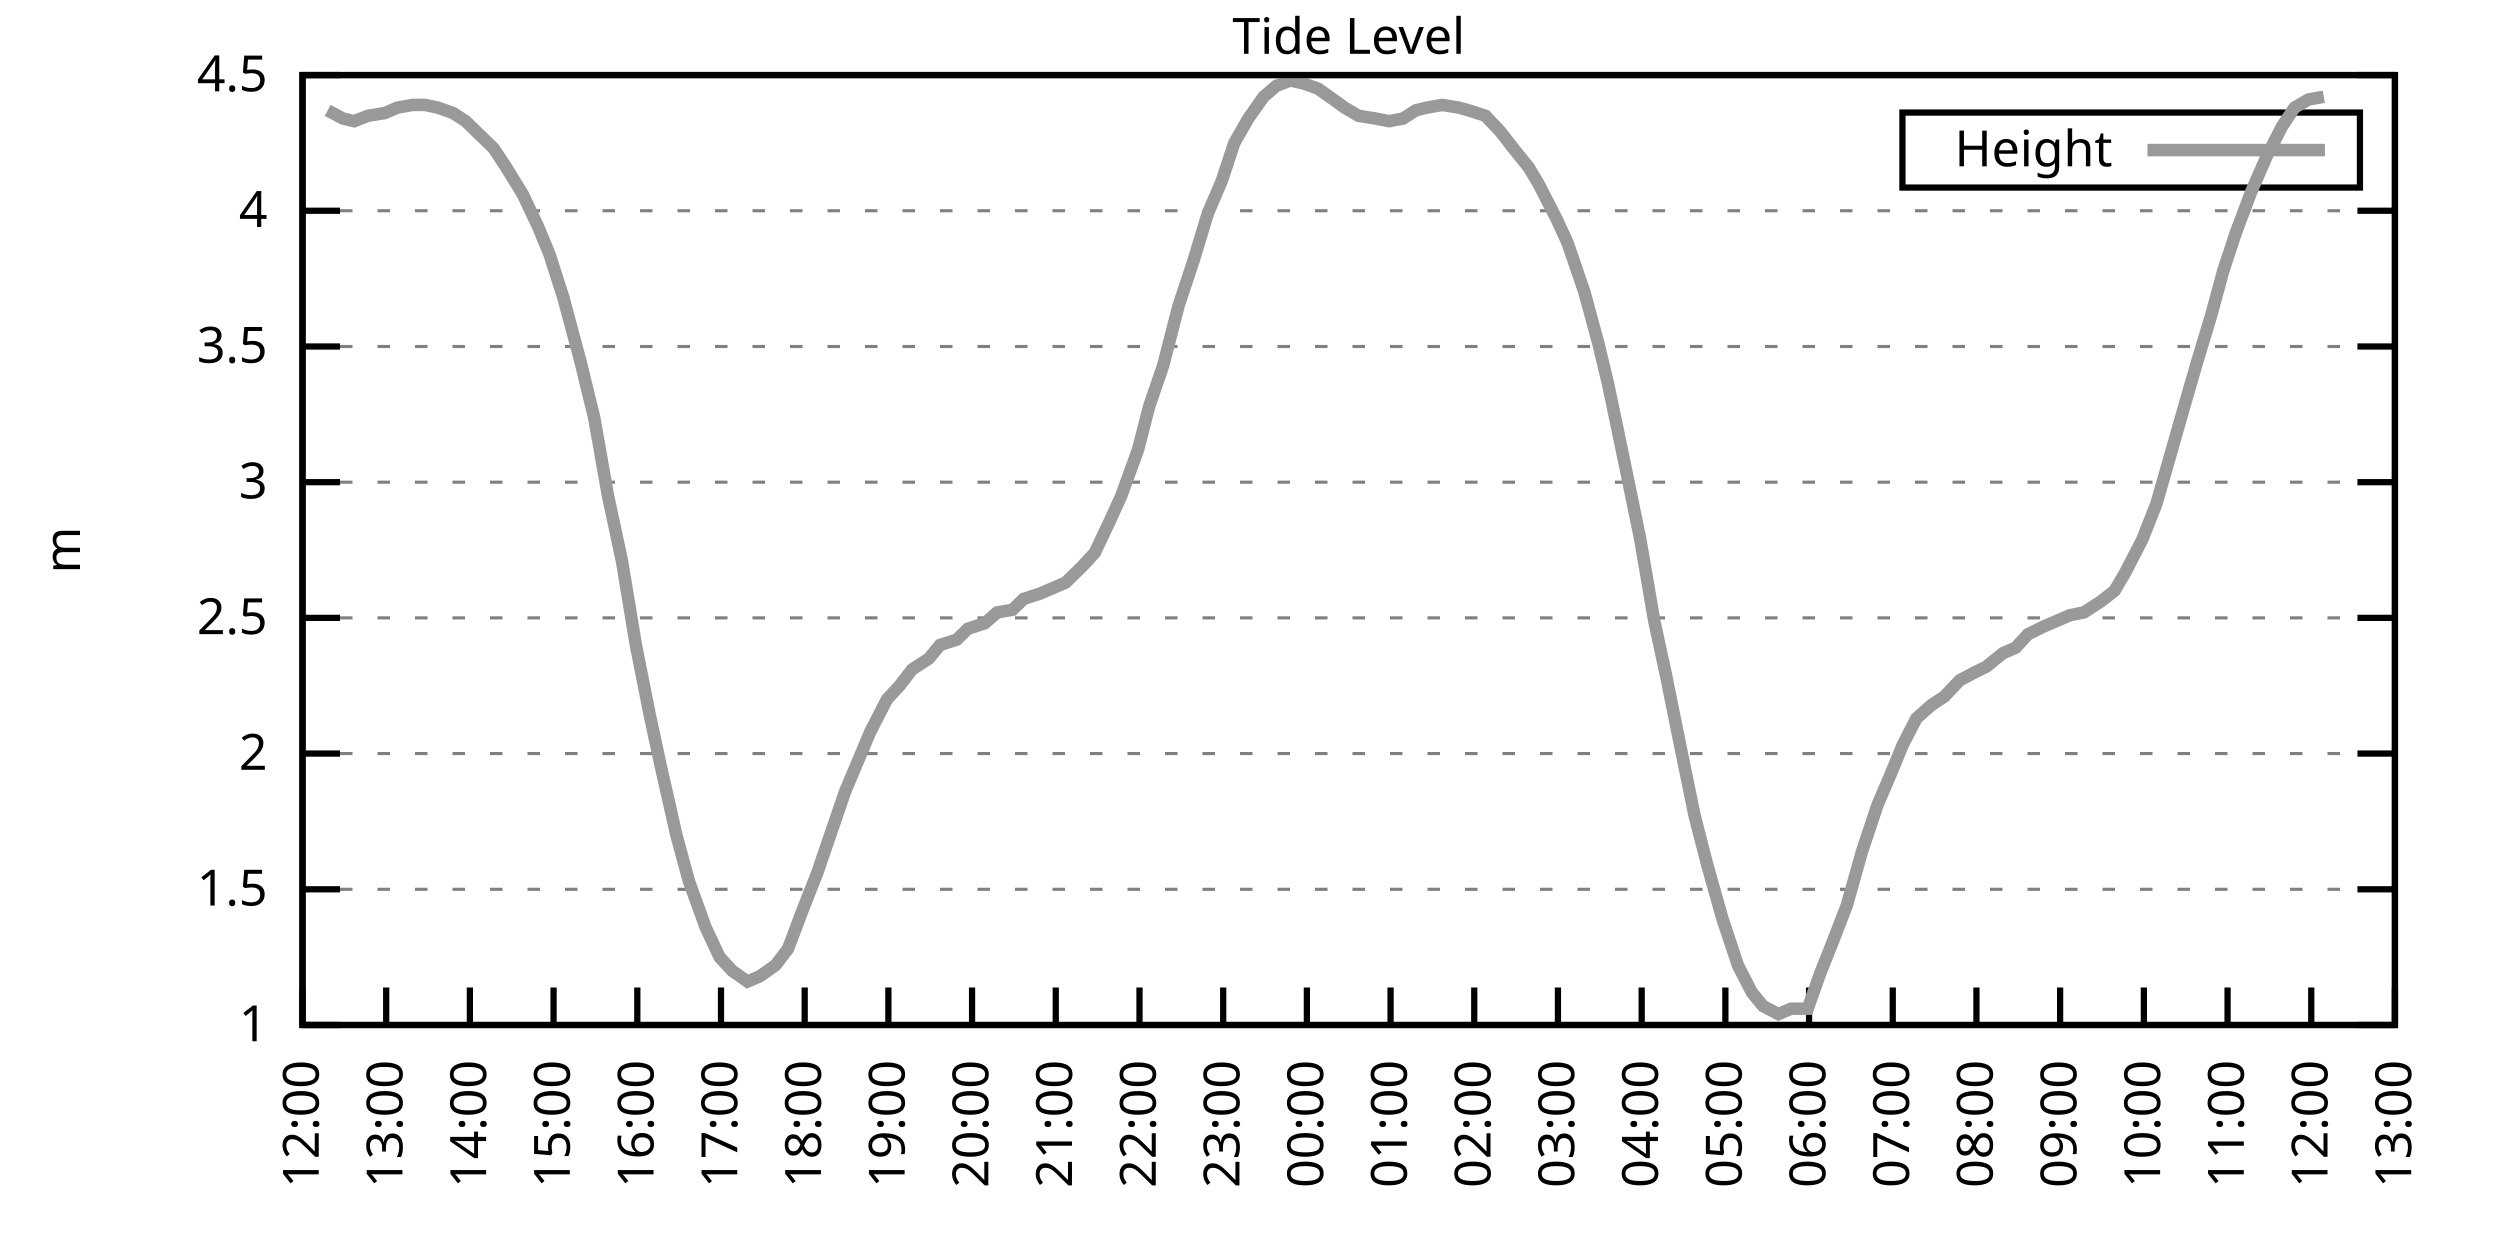
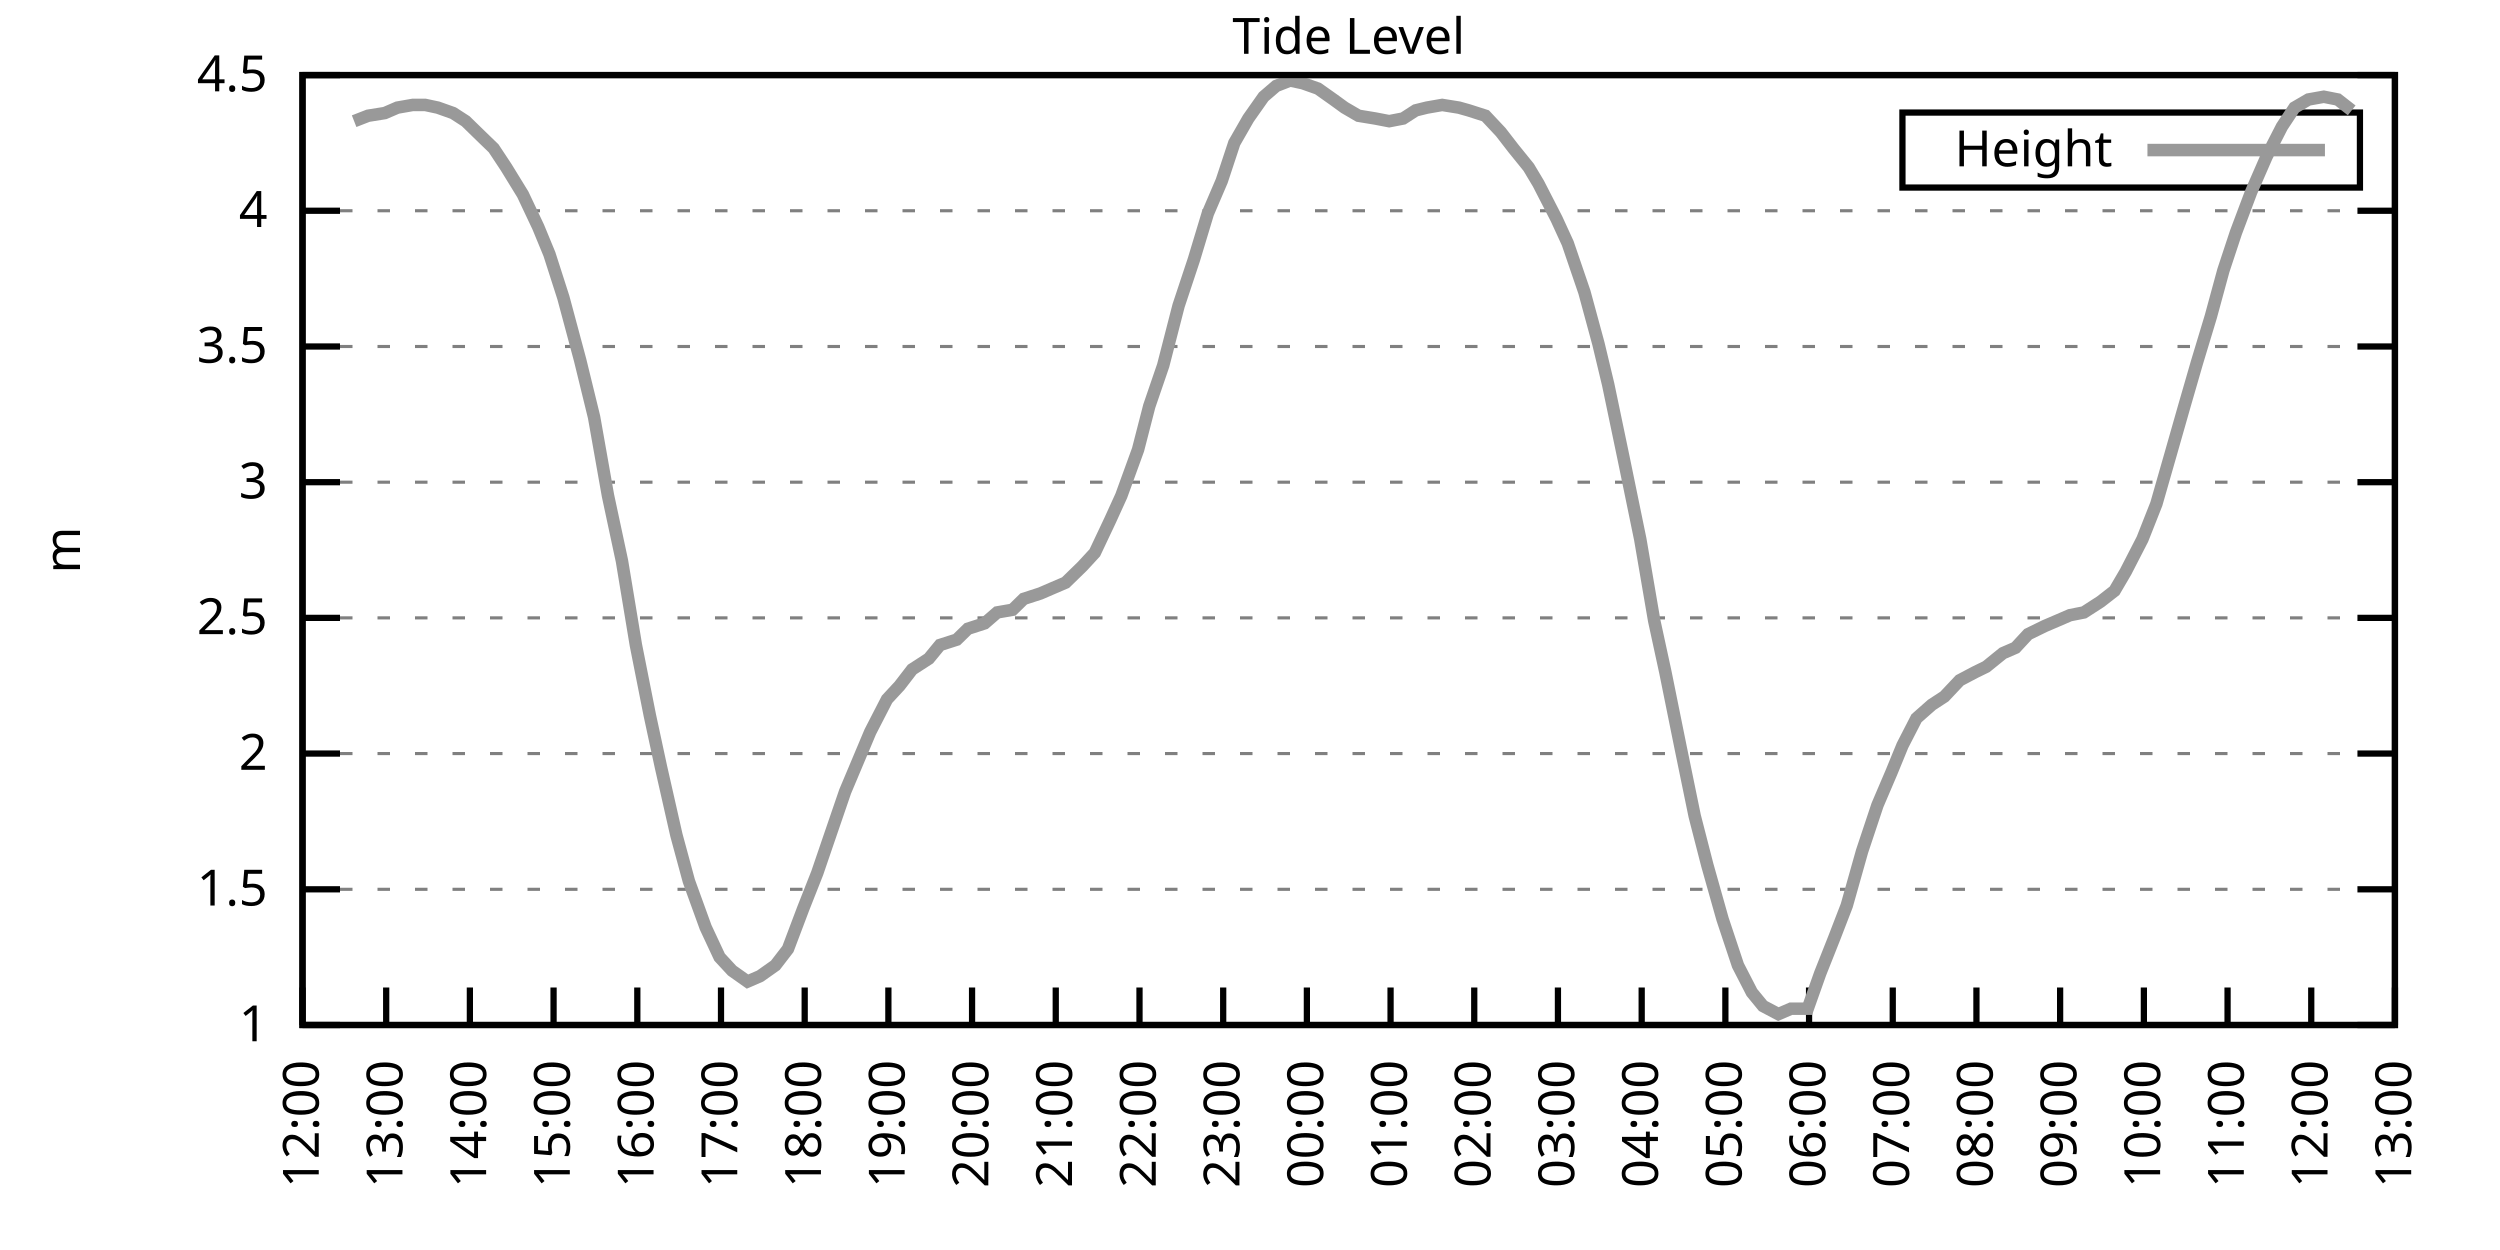
<svg xmlns="http://www.w3.org/2000/svg" xmlns:xlink="http://www.w3.org/1999/xlink" width="400" height="200" viewBox="0 0 400 200">
  <g id="gnuplot_canvas">
    <rect x="0" y="0" width="400" height="200" fill="none" />
    <defs>
      <circle id="gpDot" r="0.5" stroke-width="0.5" stroke="currentColor" />
      <path id="gpPt0" stroke-width="0.333" stroke="currentColor" d="M-1,0 h2 M0,-1 v2" />
      <path id="gpPt1" stroke-width="0.333" stroke="currentColor" d="M-1,-1 L1,1 M1,-1 L-1,1" />
      <path id="gpPt2" stroke-width="0.333" stroke="currentColor" d="M-1,0 L1,0 M0,-1 L0,1 M-1,-1 L1,1 M-1,1 L1,-1" />
      <rect id="gpPt3" stroke-width="0.333" stroke="currentColor" x="-1" y="-1" width="2" height="2" />
      <rect id="gpPt4" stroke-width="0.333" stroke="currentColor" fill="currentColor" x="-1" y="-1" width="2" height="2" />
      <circle id="gpPt5" stroke-width="0.333" stroke="currentColor" cx="0" cy="0" r="1" />
      <use xlink:href="#gpPt5" id="gpPt6" fill="currentColor" stroke="none" />
      <path id="gpPt7" stroke-width="0.333" stroke="currentColor" d="M0,-1.33 L-1.33,0.67 L1.33,0.67 z" />
      <use xlink:href="#gpPt7" id="gpPt8" fill="currentColor" stroke="none" />
      <use xlink:href="#gpPt7" id="gpPt9" stroke="currentColor" transform="rotate(180)" />
      <use xlink:href="#gpPt9" id="gpPt10" fill="currentColor" stroke="none" />
      <use xlink:href="#gpPt3" id="gpPt11" stroke="currentColor" transform="rotate(45)" />
      <use xlink:href="#gpPt11" id="gpPt12" fill="currentColor" stroke="none" />
      <path id="gpPt13" stroke-width="0.333" stroke="currentColor" d="M0,1.330 L1.265,0.411 L0.782,-1.067 L-0.782,-1.076 L-1.265,0.411 z" />
      <use xlink:href="#gpPt13" id="gpPt14" fill="currentColor" stroke="none" />
      <filter id="textbox" filterUnits="objectBoundingBox" x="0" y="0" height="1" width="1">
        <feFlood flood-color="white" flood-opacity="1" result="bgnd" />
        <feComposite in="SourceGraphic" in2="bgnd" operator="atop" />
      </filter>
      <filter id="greybox" filterUnits="objectBoundingBox" x="0" y="0" height="1" width="1">
        <feFlood flood-color="lightgrey" flood-opacity="1" result="grey" />
        <feComposite in="SourceGraphic" in2="grey" operator="atop" />
      </filter>
    </defs>
    <g fill="none" color="white" stroke="currentColor" stroke-width="1.00" stroke-linecap="butt" stroke-linejoin="miter">
</g>
    <g fill="none" color="black" stroke="currentColor" stroke-width="1.00" stroke-linecap="butt" stroke-linejoin="miter">
      <g stroke="none" shape-rendering="crispEdges">
        <polygon fill="rgb(255, 255, 255)" points="48.40,164.00 383.18,164.00 383.18,12.02 48.40,12.02 " />
      </g>
    </g>
    <g fill="none" color="black" stroke="currentColor" stroke-width="1.00" stroke-linecap="butt" stroke-linejoin="miter">
</g>
    <g fill="none" color="black" stroke="black" stroke-width="0.50" stroke-linecap="butt" stroke-linejoin="miter">
</g>
    <g fill="none" color="gray" stroke="currentColor" stroke-width="0.50" stroke-linecap="butt" stroke-linejoin="miter">
      <path stroke="gray" stroke-dasharray="2,4" class="gridline" d="M48.40,164.00 L383.19,164.00  " />
    </g>
    <g fill="none" color="gray" stroke="gray" stroke-width="1.00" stroke-linecap="butt" stroke-linejoin="miter">
</g>
    <g fill="none" color="black" stroke="currentColor" stroke-width="1.00" stroke-linecap="butt" stroke-linejoin="miter">
      <path stroke="black" d="M48.40,164.00 L54.40,164.00 M383.19,164.00 L377.19,164.00  " />
      <g transform="translate(42.80,166.60)" stroke="none" fill="black" font-family="Sans" font-size="8.00" text-anchor="end">
        <text>
          <tspan font-family="Sans"> 1</tspan>
        </text>
      </g>
    </g>
    <g fill="none" color="black" stroke="currentColor" stroke-width="1.00" stroke-linecap="butt" stroke-linejoin="miter">
</g>
    <g fill="none" color="black" stroke="black" stroke-width="0.50" stroke-linecap="butt" stroke-linejoin="miter">
</g>
    <g fill="none" color="gray" stroke="currentColor" stroke-width="0.50" stroke-linecap="butt" stroke-linejoin="miter">
      <path stroke="gray" stroke-dasharray="2,4" class="gridline" d="M48.40,142.29 L383.19,142.29  " />
    </g>
    <g fill="none" color="gray" stroke="gray" stroke-width="1.00" stroke-linecap="butt" stroke-linejoin="miter">
</g>
    <g fill="none" color="black" stroke="currentColor" stroke-width="1.00" stroke-linecap="butt" stroke-linejoin="miter">
      <path stroke="black" d="M48.40,142.29 L54.40,142.29 M383.19,142.29 L377.19,142.29  " />
      <g transform="translate(42.80,144.89)" stroke="none" fill="black" font-family="Sans" font-size="8.00" text-anchor="end">
        <text>
          <tspan font-family="Sans"> 1.5</tspan>
        </text>
      </g>
    </g>
    <g fill="none" color="black" stroke="currentColor" stroke-width="1.00" stroke-linecap="butt" stroke-linejoin="miter">
</g>
    <g fill="none" color="black" stroke="black" stroke-width="0.50" stroke-linecap="butt" stroke-linejoin="miter">
</g>
    <g fill="none" color="gray" stroke="currentColor" stroke-width="0.50" stroke-linecap="butt" stroke-linejoin="miter">
      <path stroke="gray" stroke-dasharray="2,4" class="gridline" d="M48.40,120.57 L383.19,120.57  " />
    </g>
    <g fill="none" color="gray" stroke="gray" stroke-width="1.00" stroke-linecap="butt" stroke-linejoin="miter">
</g>
    <g fill="none" color="black" stroke="currentColor" stroke-width="1.00" stroke-linecap="butt" stroke-linejoin="miter">
      <path stroke="black" d="M48.40,120.57 L54.40,120.57 M383.19,120.57 L377.19,120.57  " />
      <g transform="translate(42.80,123.17)" stroke="none" fill="black" font-family="Sans" font-size="8.00" text-anchor="end">
        <text>
          <tspan font-family="Sans"> 2</tspan>
        </text>
      </g>
    </g>
    <g fill="none" color="black" stroke="currentColor" stroke-width="1.00" stroke-linecap="butt" stroke-linejoin="miter">
</g>
    <g fill="none" color="black" stroke="black" stroke-width="0.50" stroke-linecap="butt" stroke-linejoin="miter">
</g>
    <g fill="none" color="gray" stroke="currentColor" stroke-width="0.50" stroke-linecap="butt" stroke-linejoin="miter">
      <path stroke="gray" stroke-dasharray="2,4" class="gridline" d="M48.40,98.86 L383.19,98.86  " />
    </g>
    <g fill="none" color="gray" stroke="gray" stroke-width="1.00" stroke-linecap="butt" stroke-linejoin="miter">
</g>
    <g fill="none" color="black" stroke="currentColor" stroke-width="1.00" stroke-linecap="butt" stroke-linejoin="miter">
      <path stroke="black" d="M48.40,98.86 L54.40,98.86 M383.19,98.86 L377.19,98.86  " />
      <g transform="translate(42.80,101.46)" stroke="none" fill="black" font-family="Sans" font-size="8.00" text-anchor="end">
        <text>
          <tspan font-family="Sans"> 2.5</tspan>
        </text>
      </g>
    </g>
    <g fill="none" color="black" stroke="currentColor" stroke-width="1.00" stroke-linecap="butt" stroke-linejoin="miter">
</g>
    <g fill="none" color="black" stroke="black" stroke-width="0.50" stroke-linecap="butt" stroke-linejoin="miter">
</g>
    <g fill="none" color="gray" stroke="currentColor" stroke-width="0.50" stroke-linecap="butt" stroke-linejoin="miter">
      <path stroke="gray" stroke-dasharray="2,4" class="gridline" d="M48.40,77.15 L383.19,77.15  " />
    </g>
    <g fill="none" color="gray" stroke="gray" stroke-width="1.00" stroke-linecap="butt" stroke-linejoin="miter">
</g>
    <g fill="none" color="black" stroke="currentColor" stroke-width="1.00" stroke-linecap="butt" stroke-linejoin="miter">
      <path stroke="black" d="M48.40,77.15 L54.40,77.15 M383.19,77.15 L377.19,77.15  " />
      <g transform="translate(42.80,79.75)" stroke="none" fill="black" font-family="Sans" font-size="8.00" text-anchor="end">
        <text>
          <tspan font-family="Sans"> 3</tspan>
        </text>
      </g>
    </g>
    <g fill="none" color="black" stroke="currentColor" stroke-width="1.00" stroke-linecap="butt" stroke-linejoin="miter">
</g>
    <g fill="none" color="black" stroke="black" stroke-width="0.50" stroke-linecap="butt" stroke-linejoin="miter">
</g>
    <g fill="none" color="gray" stroke="currentColor" stroke-width="0.50" stroke-linecap="butt" stroke-linejoin="miter">
      <path stroke="gray" stroke-dasharray="2,4" class="gridline" d="M48.40,55.44 L383.19,55.44  " />
    </g>
    <g fill="none" color="gray" stroke="gray" stroke-width="1.00" stroke-linecap="butt" stroke-linejoin="miter">
</g>
    <g fill="none" color="black" stroke="currentColor" stroke-width="1.00" stroke-linecap="butt" stroke-linejoin="miter">
      <path stroke="black" d="M48.40,55.44 L54.40,55.44 M383.19,55.44 L377.19,55.44  " />
      <g transform="translate(42.80,58.04)" stroke="none" fill="black" font-family="Sans" font-size="8.00" text-anchor="end">
        <text>
          <tspan font-family="Sans"> 3.5</tspan>
        </text>
      </g>
    </g>
    <g fill="none" color="black" stroke="currentColor" stroke-width="1.00" stroke-linecap="butt" stroke-linejoin="miter">
</g>
    <g fill="none" color="black" stroke="black" stroke-width="0.50" stroke-linecap="butt" stroke-linejoin="miter">
</g>
    <g fill="none" color="gray" stroke="currentColor" stroke-width="0.50" stroke-linecap="butt" stroke-linejoin="miter">
      <path stroke="gray" stroke-dasharray="2,4" class="gridline" d="M48.40,33.72 L383.19,33.72  " />
    </g>
    <g fill="none" color="gray" stroke="gray" stroke-width="1.00" stroke-linecap="butt" stroke-linejoin="miter">
</g>
    <g fill="none" color="black" stroke="currentColor" stroke-width="1.00" stroke-linecap="butt" stroke-linejoin="miter">
      <path stroke="black" d="M48.40,33.72 L54.40,33.72 M383.19,33.72 L377.19,33.72  " />
      <g transform="translate(42.80,36.32)" stroke="none" fill="black" font-family="Sans" font-size="8.00" text-anchor="end">
        <text>
          <tspan font-family="Sans"> 4</tspan>
        </text>
      </g>
    </g>
    <g fill="none" color="black" stroke="currentColor" stroke-width="1.00" stroke-linecap="butt" stroke-linejoin="miter">
</g>
    <g fill="none" color="black" stroke="black" stroke-width="0.50" stroke-linecap="butt" stroke-linejoin="miter">
</g>
    <g fill="none" color="gray" stroke="currentColor" stroke-width="0.50" stroke-linecap="butt" stroke-linejoin="miter">
      <path stroke="gray" stroke-dasharray="2,4" class="gridline" d="M48.40,12.01 L383.19,12.01  " />
    </g>
    <g fill="none" color="gray" stroke="gray" stroke-width="1.00" stroke-linecap="butt" stroke-linejoin="miter">
</g>
    <g fill="none" color="black" stroke="currentColor" stroke-width="1.00" stroke-linecap="butt" stroke-linejoin="miter">
      <path stroke="black" d="M48.40,12.01 L54.40,12.01 M383.19,12.01 L377.19,12.01  " />
      <g transform="translate(42.80,14.61)" stroke="none" fill="black" font-family="Sans" font-size="8.00" text-anchor="end">
        <text>
          <tspan font-family="Sans"> 4.5</tspan>
        </text>
      </g>
    </g>
    <g fill="none" color="black" stroke="currentColor" stroke-width="1.00" stroke-linecap="butt" stroke-linejoin="miter">
      <path stroke="black" d="M48.40,164.00 L48.40,158.00  " />
      <g transform="translate(51.00,169.60) rotate(270.00)" stroke="none" fill="black" font-family="Sans" font-size="8.00" text-anchor="end">
        <text>
          <tspan font-family="Sans">12:00</tspan>
        </text>
      </g>
    </g>
    <g fill="none" color="black" stroke="currentColor" stroke-width="1.00" stroke-linecap="butt" stroke-linejoin="miter">
      <path stroke="black" d="M61.79,164.00 L61.79,158.00  " />
      <g transform="translate(64.39,169.60) rotate(270.00)" stroke="none" fill="black" font-family="Sans" font-size="8.00" text-anchor="end">
        <text>
          <tspan font-family="Sans">13:00</tspan>
        </text>
      </g>
    </g>
    <g fill="none" color="black" stroke="currentColor" stroke-width="1.00" stroke-linecap="butt" stroke-linejoin="miter">
      <path stroke="black" d="M75.18,164.00 L75.18,158.00  " />
      <g transform="translate(77.78,169.60) rotate(270.00)" stroke="none" fill="black" font-family="Sans" font-size="8.00" text-anchor="end">
        <text>
          <tspan font-family="Sans">14:00</tspan>
        </text>
      </g>
    </g>
    <g fill="none" color="black" stroke="currentColor" stroke-width="1.00" stroke-linecap="butt" stroke-linejoin="miter">
      <path stroke="black" d="M88.57,164.00 L88.57,158.00  " />
      <g transform="translate(91.17,169.60) rotate(270.00)" stroke="none" fill="black" font-family="Sans" font-size="8.00" text-anchor="end">
        <text>
          <tspan font-family="Sans">15:00</tspan>
        </text>
      </g>
    </g>
    <g fill="none" color="black" stroke="currentColor" stroke-width="1.00" stroke-linecap="butt" stroke-linejoin="miter">
      <path stroke="black" d="M101.97,164.00 L101.97,158.00  " />
      <g transform="translate(104.57,169.60) rotate(270.00)" stroke="none" fill="black" font-family="Sans" font-size="8.00" text-anchor="end">
        <text>
          <tspan font-family="Sans">16:00</tspan>
        </text>
      </g>
    </g>
    <g fill="none" color="black" stroke="currentColor" stroke-width="1.00" stroke-linecap="butt" stroke-linejoin="miter">
      <path stroke="black" d="M115.36,164.00 L115.36,158.00  " />
      <g transform="translate(117.96,169.60) rotate(270.00)" stroke="none" fill="black" font-family="Sans" font-size="8.00" text-anchor="end">
        <text>
          <tspan font-family="Sans">17:00</tspan>
        </text>
      </g>
    </g>
    <g fill="none" color="black" stroke="currentColor" stroke-width="1.00" stroke-linecap="butt" stroke-linejoin="miter">
      <path stroke="black" d="M128.75,164.00 L128.75,158.00  " />
      <g transform="translate(131.35,169.60) rotate(270.00)" stroke="none" fill="black" font-family="Sans" font-size="8.00" text-anchor="end">
        <text>
          <tspan font-family="Sans">18:00</tspan>
        </text>
      </g>
    </g>
    <g fill="none" color="black" stroke="currentColor" stroke-width="1.00" stroke-linecap="butt" stroke-linejoin="miter">
      <path stroke="black" d="M142.14,164.00 L142.14,158.00  " />
      <g transform="translate(144.74,169.60) rotate(270.00)" stroke="none" fill="black" font-family="Sans" font-size="8.00" text-anchor="end">
        <text>
          <tspan font-family="Sans">19:00</tspan>
        </text>
      </g>
    </g>
    <g fill="none" color="black" stroke="currentColor" stroke-width="1.00" stroke-linecap="butt" stroke-linejoin="miter">
      <path stroke="black" d="M155.53,164.00 L155.53,158.00  " />
      <g transform="translate(158.13,169.60) rotate(270.00)" stroke="none" fill="black" font-family="Sans" font-size="8.00" text-anchor="end">
        <text>
          <tspan font-family="Sans">20:00</tspan>
        </text>
      </g>
    </g>
    <g fill="none" color="black" stroke="currentColor" stroke-width="1.00" stroke-linecap="butt" stroke-linejoin="miter">
      <path stroke="black" d="M168.92,164.00 L168.92,158.00  " />
      <g transform="translate(171.52,169.60) rotate(270.00)" stroke="none" fill="black" font-family="Sans" font-size="8.00" text-anchor="end">
        <text>
          <tspan font-family="Sans">21:00</tspan>
        </text>
      </g>
    </g>
    <g fill="none" color="black" stroke="currentColor" stroke-width="1.00" stroke-linecap="butt" stroke-linejoin="miter">
      <path stroke="black" d="M182.32,164.00 L182.32,158.00  " />
      <g transform="translate(184.92,169.60) rotate(270.00)" stroke="none" fill="black" font-family="Sans" font-size="8.00" text-anchor="end">
        <text>
          <tspan font-family="Sans">22:00</tspan>
        </text>
      </g>
    </g>
    <g fill="none" color="black" stroke="currentColor" stroke-width="1.00" stroke-linecap="butt" stroke-linejoin="miter">
      <path stroke="black" d="M195.71,164.00 L195.71,158.00  " />
      <g transform="translate(198.31,169.60) rotate(270.00)" stroke="none" fill="black" font-family="Sans" font-size="8.00" text-anchor="end">
        <text>
          <tspan font-family="Sans">23:00</tspan>
        </text>
      </g>
    </g>
    <g fill="none" color="black" stroke="currentColor" stroke-width="1.00" stroke-linecap="butt" stroke-linejoin="miter">
      <path stroke="black" d="M209.10,164.00 L209.10,158.00  " />
      <g transform="translate(211.70,169.60) rotate(270.00)" stroke="none" fill="black" font-family="Sans" font-size="8.00" text-anchor="end">
        <text>
          <tspan font-family="Sans">00:00</tspan>
        </text>
      </g>
    </g>
    <g fill="none" color="black" stroke="currentColor" stroke-width="1.00" stroke-linecap="butt" stroke-linejoin="miter">
      <path stroke="black" d="M222.49,164.00 L222.49,158.00  " />
      <g transform="translate(225.09,169.60) rotate(270.00)" stroke="none" fill="black" font-family="Sans" font-size="8.00" text-anchor="end">
        <text>
          <tspan font-family="Sans">01:00</tspan>
        </text>
      </g>
    </g>
    <g fill="none" color="black" stroke="currentColor" stroke-width="1.00" stroke-linecap="butt" stroke-linejoin="miter">
      <path stroke="black" d="M235.88,164.00 L235.88,158.00  " />
      <g transform="translate(238.48,169.60) rotate(270.00)" stroke="none" fill="black" font-family="Sans" font-size="8.00" text-anchor="end">
        <text>
          <tspan font-family="Sans">02:00</tspan>
        </text>
      </g>
    </g>
    <g fill="none" color="black" stroke="currentColor" stroke-width="1.00" stroke-linecap="butt" stroke-linejoin="miter">
      <path stroke="black" d="M249.27,164.00 L249.27,158.00  " />
      <g transform="translate(251.87,169.60) rotate(270.00)" stroke="none" fill="black" font-family="Sans" font-size="8.00" text-anchor="end">
        <text>
          <tspan font-family="Sans">03:00</tspan>
        </text>
      </g>
    </g>
    <g fill="none" color="black" stroke="currentColor" stroke-width="1.00" stroke-linecap="butt" stroke-linejoin="miter">
      <path stroke="black" d="M262.67,164.00 L262.67,158.00  " />
      <g transform="translate(265.27,169.60) rotate(270.00)" stroke="none" fill="black" font-family="Sans" font-size="8.00" text-anchor="end">
        <text>
          <tspan font-family="Sans">04:00</tspan>
        </text>
      </g>
    </g>
    <g fill="none" color="black" stroke="currentColor" stroke-width="1.00" stroke-linecap="butt" stroke-linejoin="miter">
      <path stroke="black" d="M276.06,164.00 L276.06,158.00  " />
      <g transform="translate(278.66,169.60) rotate(270.00)" stroke="none" fill="black" font-family="Sans" font-size="8.00" text-anchor="end">
        <text>
          <tspan font-family="Sans">05:00</tspan>
        </text>
      </g>
    </g>
    <g fill="none" color="black" stroke="currentColor" stroke-width="1.00" stroke-linecap="butt" stroke-linejoin="miter">
      <path stroke="black" d="M289.45,164.00 L289.45,158.00  " />
      <g transform="translate(292.05,169.60) rotate(270.00)" stroke="none" fill="black" font-family="Sans" font-size="8.00" text-anchor="end">
        <text>
          <tspan font-family="Sans">06:00</tspan>
        </text>
      </g>
    </g>
    <g fill="none" color="black" stroke="currentColor" stroke-width="1.00" stroke-linecap="butt" stroke-linejoin="miter">
      <path stroke="black" d="M302.84,164.00 L302.84,158.00  " />
      <g transform="translate(305.44,169.60) rotate(270.00)" stroke="none" fill="black" font-family="Sans" font-size="8.00" text-anchor="end">
        <text>
          <tspan font-family="Sans">07:00</tspan>
        </text>
      </g>
    </g>
    <g fill="none" color="black" stroke="currentColor" stroke-width="1.00" stroke-linecap="butt" stroke-linejoin="miter">
      <path stroke="black" d="M316.23,164.00 L316.23,158.00  " />
      <g transform="translate(318.83,169.60) rotate(270.00)" stroke="none" fill="black" font-family="Sans" font-size="8.00" text-anchor="end">
        <text>
          <tspan font-family="Sans">08:00</tspan>
        </text>
      </g>
    </g>
    <g fill="none" color="black" stroke="currentColor" stroke-width="1.00" stroke-linecap="butt" stroke-linejoin="miter">
      <path stroke="black" d="M329.62,164.00 L329.62,158.00  " />
      <g transform="translate(332.22,169.60) rotate(270.00)" stroke="none" fill="black" font-family="Sans" font-size="8.00" text-anchor="end">
        <text>
          <tspan font-family="Sans">09:00</tspan>
        </text>
      </g>
    </g>
    <g fill="none" color="black" stroke="currentColor" stroke-width="1.00" stroke-linecap="butt" stroke-linejoin="miter">
      <path stroke="black" d="M343.02,164.00 L343.02,158.00  " />
      <g transform="translate(345.62,169.60) rotate(270.00)" stroke="none" fill="black" font-family="Sans" font-size="8.00" text-anchor="end">
        <text>
          <tspan font-family="Sans">10:00</tspan>
        </text>
      </g>
    </g>
    <g fill="none" color="black" stroke="currentColor" stroke-width="1.00" stroke-linecap="butt" stroke-linejoin="miter">
      <path stroke="black" d="M356.41,164.00 L356.41,158.00  " />
      <g transform="translate(359.01,169.60) rotate(270.00)" stroke="none" fill="black" font-family="Sans" font-size="8.00" text-anchor="end">
        <text>
          <tspan font-family="Sans">11:00</tspan>
        </text>
      </g>
    </g>
    <g fill="none" color="black" stroke="currentColor" stroke-width="1.00" stroke-linecap="butt" stroke-linejoin="miter">
      <path stroke="black" d="M369.80,164.00 L369.80,158.00  " />
      <g transform="translate(372.40,169.60) rotate(270.00)" stroke="none" fill="black" font-family="Sans" font-size="8.00" text-anchor="end">
        <text>
          <tspan font-family="Sans">12:00</tspan>
        </text>
      </g>
    </g>
    <g fill="none" color="black" stroke="currentColor" stroke-width="1.00" stroke-linecap="butt" stroke-linejoin="miter">
      <path stroke="black" d="M383.19,164.00 L383.19,158.00  " />
      <g transform="translate(385.79,169.60) rotate(270.00)" stroke="none" fill="black" font-family="Sans" font-size="8.00" text-anchor="end">
        <text>
          <tspan font-family="Sans">13:00</tspan>
        </text>
      </g>
    </g>
    <g fill="none" color="black" stroke="currentColor" stroke-width="1.00" stroke-linecap="butt" stroke-linejoin="miter">
</g>
    <g fill="none" color="black" stroke="currentColor" stroke-width="1.00" stroke-linecap="butt" stroke-linejoin="miter">
      <path stroke="black" d="M48.40,12.01 L48.40,164.00 L383.19,164.00 L383.19,12.01 L48.40,12.01 Z  " />
    </g>
    <g fill="none" color="black" stroke="currentColor" stroke-width="1.00" stroke-linecap="butt" stroke-linejoin="miter">
</g>
    <g fill="none" color="black" stroke="currentColor" stroke-width="1.00" stroke-linecap="butt" stroke-linejoin="miter">
      <path stroke="black" d="M304.39,30.01 L304.39,18.01 L377.59,18.01 L377.59,30.01 L304.39,30.01 Z  " />
    </g>
    <g id="Tide_level_plot_1">
      <g fill="none" color="white" stroke="black" stroke-width="2.00" stroke-linecap="butt" stroke-linejoin="miter">
</g>
      <g fill="none" color="black" stroke="currentColor" stroke-width="2.00" stroke-linecap="butt" stroke-linejoin="miter">
        <g transform="translate(337.99,26.61)" stroke="none" fill="black" font-family="Sans" font-size="8.00" text-anchor="end">
          <text>
            <tspan font-family="Sans">Height</tspan>
          </text>
        </g>
      </g>
      <g fill="none" color="black" stroke="currentColor" stroke-width="2.00" stroke-linecap="butt" stroke-linejoin="miter">
-         <path stroke="rgb(153, 153, 153)" d="M343.59,24.01 L371.99,24.01 M52.42,17.66 L54.87,18.96 L56.66,19.39 L58.89,18.52 L61.57,18.09 L63.58,17.22   L66.03,16.79 L68.04,16.79 L70.05,17.22 L72.50,18.09 L74.51,19.39 L77.19,22.00 L78.98,23.73 L80.99,26.77   L83.66,31.12 L86.12,36.33 L87.91,40.67 L90.14,47.62 L92.82,57.61 L95.05,66.73 L97.28,79.32 L99.51,89.74   L101.74,103.20 L103.98,114.49 L105.76,122.75 L108.22,133.60 L110.22,140.98 L112.90,148.37 L115.13,153.14 L117.14,155.31   L119.60,157.05 L121.61,156.18 L124.06,154.45 L126.07,151.84 L128.53,145.33 L130.76,139.68 L132.54,134.47 L135.22,126.65   L137.23,121.88 L139.24,117.10 L141.92,111.89 L143.93,109.72 L145.94,107.11 L148.61,105.38 L150.40,103.20 L153.08,102.34   L154.86,100.60 L157.54,99.73 L159.55,97.99 L162.01,97.56 L163.79,95.82 L166.47,94.95 L168.48,94.08 L170.49,93.22   L173.17,90.61 L175.17,88.44 L177.63,83.23 L179.41,79.32 L182.09,71.94 L183.88,64.99 L186.11,58.48 L188.57,48.92   L191.02,41.54 L193.25,34.16 L195.48,28.95 L197.49,22.87 L199.73,18.96 L202.18,15.48 L204.19,13.75 L206.42,12.88   L208.43,13.31 L210.88,14.18 L213.34,15.92 L215.13,17.22 L217.36,18.52 L220.04,18.96 L222.27,19.39 L224.50,18.96   L226.51,17.66 L228.29,17.22 L230.75,16.79 L233.43,17.22 L234.99,17.66 L237.67,18.52 L240.12,21.13 L242.13,23.73   L244.59,26.77 L246.15,29.38 L249.05,35.03 L250.84,38.93 L253.51,46.75 L255.75,55.00 L257.31,61.52 L259.76,73.24   L262.44,86.27 L264.67,99.30 L266.46,107.55 L268.92,119.71 L271.15,130.56 L273.16,138.38 L275.61,147.06 L278.07,154.45   L280.30,158.79 L282.08,160.96 L284.54,162.26 L286.55,161.39 L289.23,161.39 L291.23,155.75 L293.47,150.10 L295.48,144.89   L297.93,136.21 L300.39,128.83 L302.62,123.61 L304.40,119.27 L306.63,114.93 L309.09,112.76 L311.10,111.45 L313.55,108.85   L316.01,107.55 L317.79,106.68 L320.47,104.51 L322.48,103.64 L324.49,101.47 L327.17,100.16 L329.18,99.30 L331.19,98.43   L333.42,97.99 L336.10,96.26 L338.33,94.52 L340.11,91.48 L342.79,86.27 L345.02,80.62 L347.26,72.81 L349.49,64.99   L351.50,58.04 L353.73,50.66 L355.74,43.28 L357.75,37.20 L360.20,30.68 L362.66,25.04 L365.11,20.26 L367.12,17.22   L369.35,15.92 L371.81,15.48  " />
+         <path stroke="rgb(153, 153, 153)" d="M343.59,24.01 L371.99,24.01 M56.66,19.39 L58.89,18.52 L61.57,18.09 L63.58,17.22 L66.03,16.79 L68.04,16.79   L70.05,17.22 L72.50,18.09 L74.51,19.39 L77.19,22.00 L78.98,23.73 L80.99,26.77 L83.66,31.12 L86.12,36.33   L87.91,40.67 L90.14,47.62 L92.82,57.61 L95.05,66.73 L97.28,79.32 L99.51,89.74 L101.74,103.20 L103.98,114.49   L105.76,122.75 L108.22,133.60 L110.22,140.98 L112.90,148.37 L115.13,153.14 L117.14,155.31 L119.60,157.05 L121.61,156.18   L124.06,154.45 L126.07,151.84 L128.53,145.33 L130.76,139.68 L132.54,134.47 L135.22,126.65 L137.23,121.88 L139.24,117.10   L141.92,111.89 L143.93,109.72 L145.94,107.11 L148.61,105.38 L150.40,103.20 L153.08,102.34 L154.86,100.60 L157.54,99.73   L159.55,97.99 L162.01,97.56 L163.79,95.82 L166.47,94.95 L168.48,94.08 L170.49,93.22 L173.17,90.61 L175.17,88.44   L177.63,83.23 L179.41,79.32 L182.09,71.94 L183.88,64.99 L186.11,58.48 L188.57,48.92 L191.02,41.54 L193.25,34.16   L195.48,28.95 L197.49,22.87 L199.73,18.96 L202.18,15.48 L204.19,13.75 L206.42,12.88 L208.43,13.31 L210.88,14.18   L213.34,15.92 L215.13,17.22 L217.36,18.52 L220.04,18.96 L222.27,19.39 L224.50,18.96 L226.51,17.66 L228.29,17.22   L230.75,16.79 L233.43,17.22 L234.99,17.66 L237.67,18.52 L240.12,21.13 L242.13,23.73 L244.59,26.77 L246.15,29.38   L249.05,35.03 L250.84,38.93 L253.51,46.75 L255.75,55.00 L257.31,61.52 L259.76,73.24 L262.44,86.27 L264.67,99.30   L266.46,107.55 L268.92,119.71 L271.15,130.56 L273.16,138.38 L275.61,147.06 L278.07,154.45 L280.30,158.79 L282.08,160.96   L284.54,162.26 L286.55,161.39 L289.23,161.39 L291.23,155.75 L293.47,150.10 L295.48,144.89 L297.93,136.21 L300.39,128.83   L302.62,123.61 L304.40,119.27 L306.63,114.93 L309.09,112.76 L311.10,111.45 L313.55,108.85 L316.01,107.55 L317.79,106.68   L320.47,104.51 L322.48,103.64 L324.49,101.47 L327.17,100.16 L329.18,99.30 L331.19,98.43 L333.42,97.99 L336.10,96.26   L338.33,94.52 L340.11,91.48 L342.79,86.27 L345.02,80.62 L347.26,72.81 L349.49,64.99 L351.50,58.04 L353.73,50.66   L355.74,43.28 L357.75,37.20 L360.20,30.68 L362.66,25.04 L365.11,20.26 L367.12,17.22 L369.35,15.92 L371.81,15.48   L374.04,15.92 L376.27,17.66  " />
      </g>
    </g>
    <g fill="none" color="black" stroke="currentColor" stroke-width="2.00" stroke-linecap="butt" stroke-linejoin="miter">
</g>
    <g fill="none" color="black" stroke="black" stroke-width="1.00" stroke-linecap="butt" stroke-linejoin="miter">
</g>
    <g fill="none" color="black" stroke="currentColor" stroke-width="1.00" stroke-linecap="butt" stroke-linejoin="miter">
      <path stroke="black" d="M48.40,12.01 L48.40,164.00 L383.19,164.00 L383.19,12.01 L48.40,12.01 Z  " />
      <g transform="translate(12.80,88.01) rotate(270.00)" stroke="none" fill="black" font-family="Sans" font-size="8.00" text-anchor="middle">
        <text>
          <tspan font-family="Sans">m</tspan>
        </text>
      </g>
    </g>
    <g fill="none" color="black" stroke="currentColor" stroke-width="1.00" stroke-linecap="butt" stroke-linejoin="miter">
</g>
    <g fill="none" color="black" stroke="currentColor" stroke-width="1.00" stroke-linecap="butt" stroke-linejoin="miter">
      <g transform="translate(215.79,8.61)" stroke="none" fill="black" font-family="Sans" font-size="8.00" text-anchor="middle">
        <text>
          <tspan font-family="Sans">Tide Level</tspan>
        </text>
      </g>
    </g>
    <g fill="none" color="black" stroke="currentColor" stroke-width="1.00" stroke-linecap="butt" stroke-linejoin="miter">
</g>
  </g>
</svg>
